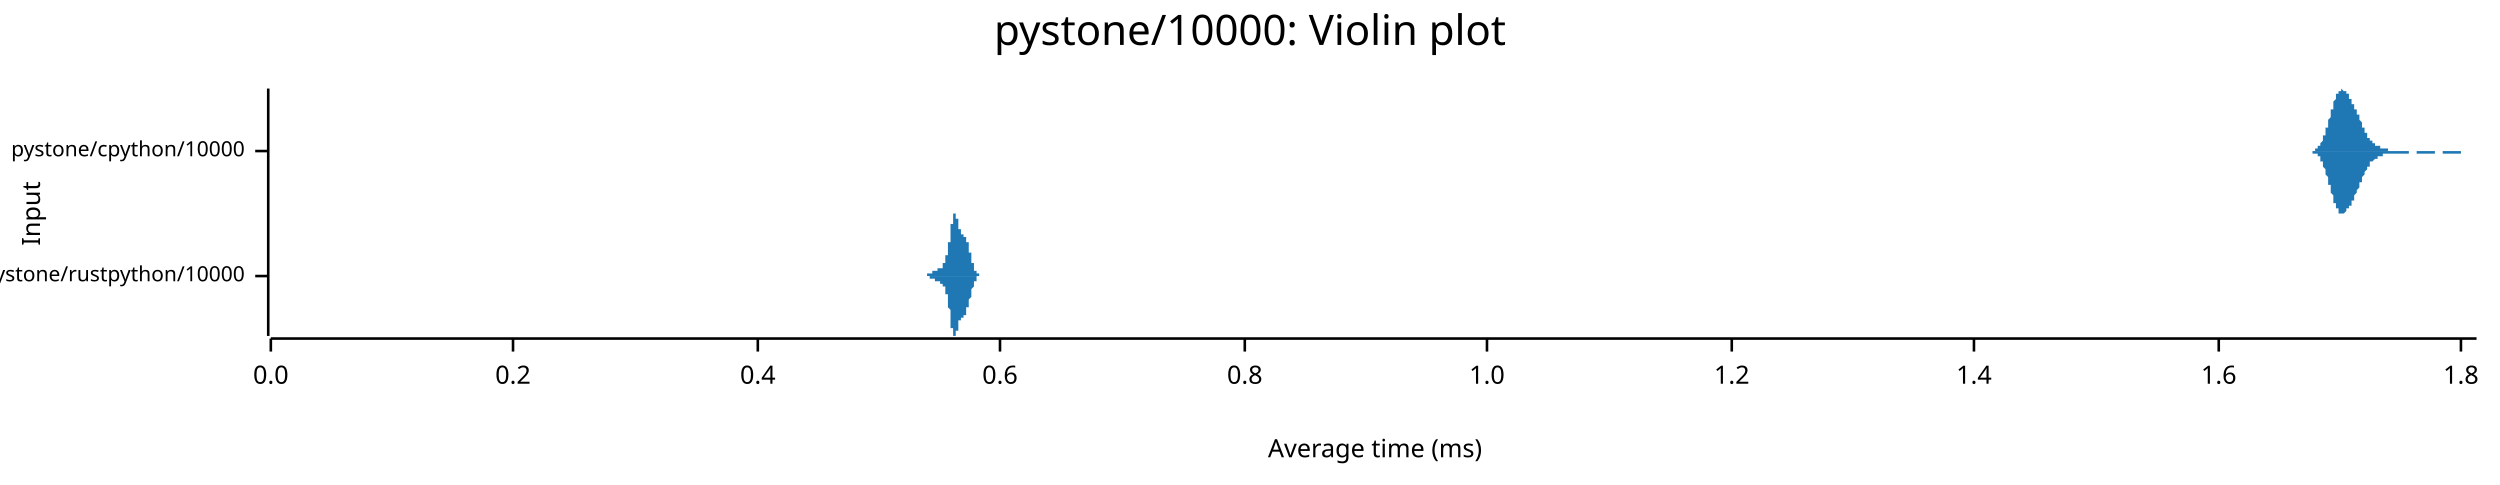
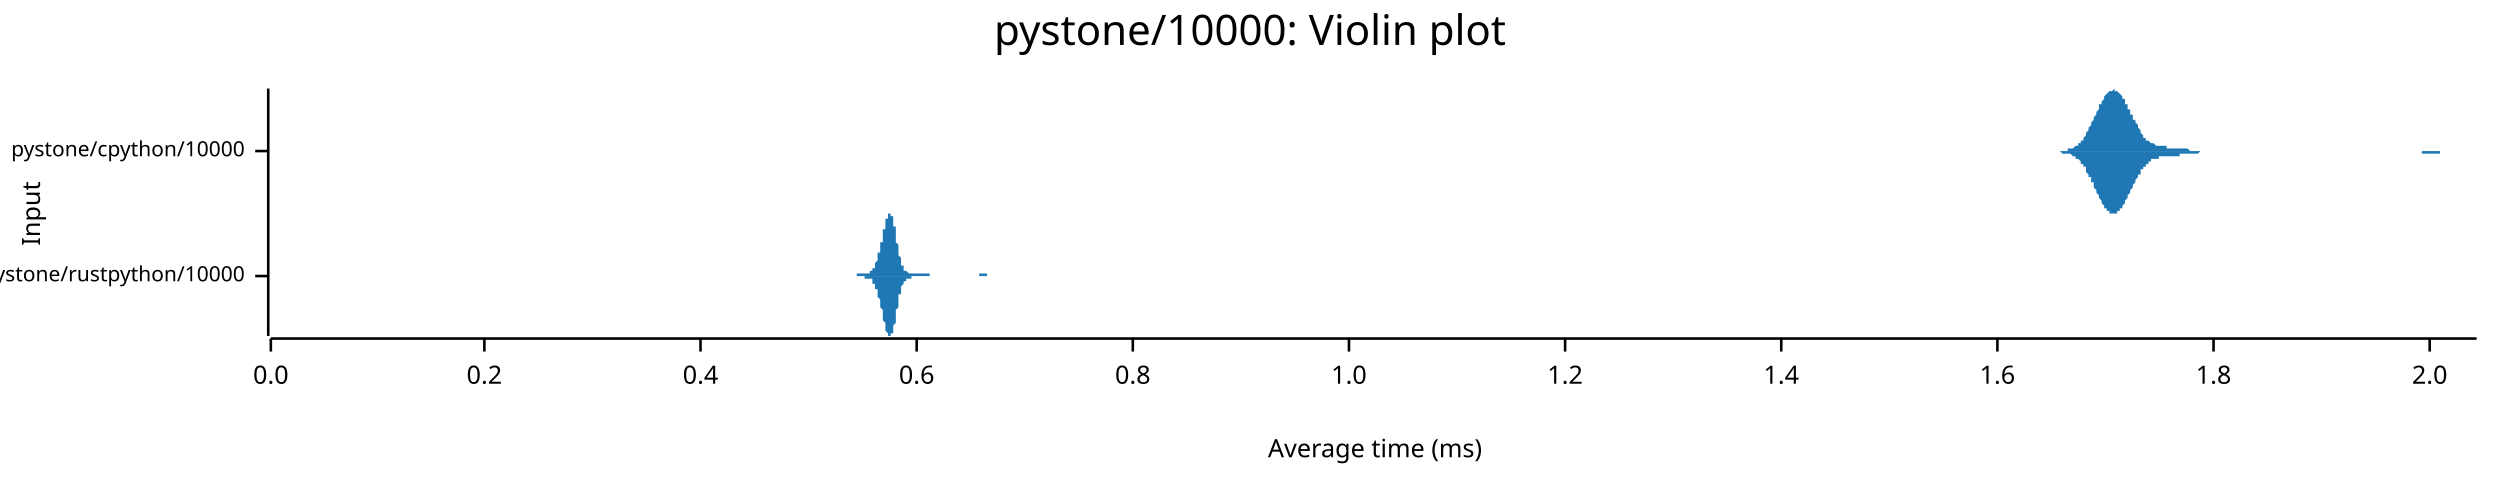
<svg xmlns="http://www.w3.org/2000/svg" width="960" height="186" viewBox="0 0 960 186">
  <text x="480" y="5" dy="0.76em" text-anchor="middle" font-family="sans-serif" font-size="16.129" opacity="1" fill="#000000">
pystone/10000: Violin plot
</text>
  <text x="8" y="82" dy="0.76em" text-anchor="middle" font-family="sans-serif" font-size="9.677" opacity="1" fill="#000000" transform="rotate(270, 8, 82)">
Input
</text>
  <text x="528" y="178" dy="-0.5ex" text-anchor="middle" font-family="sans-serif" font-size="9.677" opacity="1" fill="#000000">
Average time (ms)
</text>
  <polyline fill="none" opacity="1" stroke="#000000" stroke-width="1" points="103,34 103,129 " />
  <text x="94" y="106" dy="0.5ex" text-anchor="end" font-family="sans-serif" font-size="8.065" opacity="1" fill="#000000">
pystone/rustpython/10000
</text>
  <polyline fill="none" opacity="1" stroke="#000000" stroke-width="1" points="98,106 103,106 " />
  <text x="94" y="58" dy="0.5ex" text-anchor="end" font-family="sans-serif" font-size="8.065" opacity="1" fill="#000000">
pystone/cpython/10000
</text>
  <polyline fill="none" opacity="1" stroke="#000000" stroke-width="1" points="98,58 103,58 " />
  <polyline fill="none" opacity="1" stroke="#000000" stroke-width="1" points="104,130 951,130 " />
  <text x="104" y="140" dy="0.76em" text-anchor="middle" font-family="sans-serif" font-size="9.677" opacity="1" fill="#000000">
0.0
</text>
  <polyline fill="none" opacity="1" stroke="#000000" stroke-width="1" points="104,130 104,135 " />
-   <text x="197" y="140" dy="0.76em" text-anchor="middle" font-family="sans-serif" font-size="9.677" opacity="1" fill="#000000">
+   <text x="186" y="140" dy="0.76em" text-anchor="middle" font-family="sans-serif" font-size="9.677" opacity="1" fill="#000000">
0.2
</text>
-   <polyline fill="none" opacity="1" stroke="#000000" stroke-width="1" points="197,130 197,135 " />
-   <text x="291" y="140" dy="0.76em" text-anchor="middle" font-family="sans-serif" font-size="9.677" opacity="1" fill="#000000">
+   <polyline fill="none" opacity="1" stroke="#000000" stroke-width="1" points="186,130 186,135 " />
+   <text x="269" y="140" dy="0.76em" text-anchor="middle" font-family="sans-serif" font-size="9.677" opacity="1" fill="#000000">
0.4
</text>
-   <polyline fill="none" opacity="1" stroke="#000000" stroke-width="1" points="291,130 291,135 " />
-   <text x="384" y="140" dy="0.76em" text-anchor="middle" font-family="sans-serif" font-size="9.677" opacity="1" fill="#000000">
+   <polyline fill="none" opacity="1" stroke="#000000" stroke-width="1" points="269,130 269,135 " />
+   <text x="352" y="140" dy="0.76em" text-anchor="middle" font-family="sans-serif" font-size="9.677" opacity="1" fill="#000000">
0.6
</text>
-   <polyline fill="none" opacity="1" stroke="#000000" stroke-width="1" points="384,130 384,135 " />
-   <text x="478" y="140" dy="0.76em" text-anchor="middle" font-family="sans-serif" font-size="9.677" opacity="1" fill="#000000">
+   <polyline fill="none" opacity="1" stroke="#000000" stroke-width="1" points="352,130 352,135 " />
+   <text x="435" y="140" dy="0.76em" text-anchor="middle" font-family="sans-serif" font-size="9.677" opacity="1" fill="#000000">
0.8
</text>
-   <polyline fill="none" opacity="1" stroke="#000000" stroke-width="1" points="478,130 478,135 " />
-   <text x="571" y="140" dy="0.76em" text-anchor="middle" font-family="sans-serif" font-size="9.677" opacity="1" fill="#000000">
+   <polyline fill="none" opacity="1" stroke="#000000" stroke-width="1" points="435,130 435,135 " />
+   <text x="518" y="140" dy="0.76em" text-anchor="middle" font-family="sans-serif" font-size="9.677" opacity="1" fill="#000000">
1.0
</text>
-   <polyline fill="none" opacity="1" stroke="#000000" stroke-width="1" points="571,130 571,135 " />
-   <text x="665" y="140" dy="0.76em" text-anchor="middle" font-family="sans-serif" font-size="9.677" opacity="1" fill="#000000">
+   <polyline fill="none" opacity="1" stroke="#000000" stroke-width="1" points="518,130 518,135 " />
+   <text x="601" y="140" dy="0.76em" text-anchor="middle" font-family="sans-serif" font-size="9.677" opacity="1" fill="#000000">
1.2
</text>
-   <polyline fill="none" opacity="1" stroke="#000000" stroke-width="1" points="665,130 665,135 " />
-   <text x="758" y="140" dy="0.76em" text-anchor="middle" font-family="sans-serif" font-size="9.677" opacity="1" fill="#000000">
+   <polyline fill="none" opacity="1" stroke="#000000" stroke-width="1" points="601,130 601,135 " />
+   <text x="684" y="140" dy="0.76em" text-anchor="middle" font-family="sans-serif" font-size="9.677" opacity="1" fill="#000000">
1.4
</text>
-   <polyline fill="none" opacity="1" stroke="#000000" stroke-width="1" points="758,130 758,135 " />
-   <text x="852" y="140" dy="0.76em" text-anchor="middle" font-family="sans-serif" font-size="9.677" opacity="1" fill="#000000">
+   <polyline fill="none" opacity="1" stroke="#000000" stroke-width="1" points="684,130 684,135 " />
+   <text x="767" y="140" dy="0.76em" text-anchor="middle" font-family="sans-serif" font-size="9.677" opacity="1" fill="#000000">
1.6
</text>
-   <polyline fill="none" opacity="1" stroke="#000000" stroke-width="1" points="852,130 852,135 " />
-   <text x="945" y="140" dy="0.76em" text-anchor="middle" font-family="sans-serif" font-size="9.677" opacity="1" fill="#000000">
+   <polyline fill="none" opacity="1" stroke="#000000" stroke-width="1" points="767,130 767,135 " />
+   <text x="850" y="140" dy="0.76em" text-anchor="middle" font-family="sans-serif" font-size="9.677" opacity="1" fill="#000000">
1.8
</text>
-   <polyline fill="none" opacity="1" stroke="#000000" stroke-width="1" points="945,130 945,135 " />
-   <polygon opacity="1" fill="#1F78B4" points="354,106 354,106 354,106 354,106 354,106 354,106 354,106 354,106 354,106 354,106 354,106 354,106 355,106 355,106 355,106 355,106 355,106 355,106 355,106 355,106 355,106 355,106 355,106 355,106 355,106 355,106 355,106 355,106 355,106 355,106 355,106 355,106 355,106 355,106 356,106 356,106 356,106 356,106 356,106 356,106 356,106 356,106 356,106 356,106 356,106 356,106 356,106 356,105 356,105 356,105 356,105 356,105 356,105 356,105 356,105 357,105 357,105 357,105 357,105 357,105 357,105 357,105 357,105 357,105 357,105 357,105 357,105 357,105 357,105 357,105 357,105 357,105 357,105 357,105 357,105 357,105 358,105 358,105 358,105 358,105 358,105 358,105 358,105 358,105 358,105 358,105 358,105 358,105 358,105 358,105 358,105 358,105 358,105 358,104 358,104 358,104 358,104 358,104 359,104 359,104 359,104 359,104 359,104 359,104 359,104 359,104 359,104 359,104 359,104 359,104 359,104 359,104 359,104 359,104 359,104 359,104 359,104 359,104 359,104 360,104 360,104 360,104 360,104 360,104 360,104 360,104 360,104 360,104 360,104 360,104 360,104 360,104 360,104 360,104 360,104 360,104 360,104 360,103 360,103 360,103 360,103 361,103 361,103 361,103 361,103 361,103 361,103 361,103 361,103 361,103 361,103 361,103 361,103 361,103 361,103 361,103 361,103 361,103 361,103 361,103 361,103 361,103 362,103 362,103 362,103 362,103 362,103 362,103 362,103 362,102 362,102 362,102 362,102 362,102 362,102 362,102 362,102 362,102 362,102 362,102 362,102 362,102 362,101 363,101 363,101 363,101 363,101 363,101 363,101 363,101 363,101 363,100 363,100 363,100 363,100 363,100 363,100 363,100 363,99 363,99 363,99 363,99 363,99 363,99 363,98 364,98 364,98 364,98 364,98 364,97 364,97 364,97 364,97 364,96 364,96 364,96 364,96 364,95 364,95 364,95 364,95 364,94 364,94 364,94 364,93 364,93 365,93 365,92 365,92 365,92 365,91 365,91 365,91 365,90 365,90 365,90 365,89 365,89 365,89 365,88 365,88 365,88 365,87 365,87 365,87 365,86 365,86 365,86 366,86 366,85 366,85 366,85 366,84 366,84 366,84 366,84 366,84 366,83 366,83 366,83 366,83 366,83 366,83 366,82 366,82 366,82 366,82 366,82 366,82 367,82 367,82 367,82 367,82 367,82 367,82 367,82 367,82 367,82 367,82 367,82 367,83 367,83 367,83 367,83 367,83 367,83 367,83 367,84 367,84 367,84 368,84 368,84 368,85 368,85 368,85 368,85 368,85 368,86 368,86 368,86 368,86 368,86 368,87 368,87 368,87 368,87 368,87 368,88 368,88 368,88 368,88 368,88 369,88 369,88 369,89 369,89 369,89 369,89 369,89 369,89 369,89 369,89 369,89 369,89 369,89 369,90 369,90 369,90 369,90 369,90 369,90 369,90 369,90 370,90 370,90 370,90 370,90 370,90 370,90 370,90 370,90 370,90 370,90 370,90 370,90 370,90 370,90 370,90 370,90 370,90 370,90 370,90 370,90 370,91 370,91 371,91 371,91 371,91 371,91 371,91 371,91 371,91 371,91 371,91 371,91 371,92 371,92 371,92 371,92 371,92 371,92 371,92 371,93 371,93 371,93 371,93 372,93 372,93 372,94 372,94 372,94 372,94 372,94 372,94 372,95 372,95 372,95 372,95 372,95 372,96 372,96 372,96 372,96 372,96 372,97 372,97 372,97 373,97 373,97 373,97 373,98 373,98 373,98 373,98 373,98 373,99 373,99 373,99 373,99 373,99 373,100 373,100 373,100 373,100 373,100 373,100 373,101 373,101 373,101 374,101 374,101 374,101 374,101 374,102 374,102 374,102 374,102 374,102 374,102 374,102 374,103 374,103 374,103 374,103 374,103 374,103 374,103 374,103 374,104 374,104 375,104 375,104 375,104 375,104 375,104 375,104 375,104 375,104 375,104 375,104 375,105 375,105 375,105 375,105 375,105 375,105 375,105 375,105 375,105 375,105 375,105 375,105 376,105 376,105 376,105 376,105 376,105 376,105 376,105 376,105 376,105 376,105 376,105 376,106 376,106 376,106 376,106 376,106 376,106 376,106 376,106 376,106 376,106 377,106 377,106 377,106 377,106 377,106 377,106 377,106 377,106 377,106 377,106 377,106 377,106 377,106 377,106 377,106 377,106 377,106 377,106 354,106 " />
-   <polygon opacity="1" fill="#1F78B4" points="354,106 354,106 354,106 354,106 354,106 354,106 354,106 354,106 354,106 354,106 354,106 354,106 355,106 355,106 355,106 355,106 355,106 355,106 355,106 355,106 355,106 355,106 355,106 355,106 355,106 355,106 355,106 355,106 355,106 355,106 355,106 355,106 355,106 355,106 356,106 356,106 356,106 356,106 356,106 356,106 356,106 356,106 356,106 356,106 356,106 356,106 356,106 356,106 356,106 356,106 356,106 356,106 356,106 356,106 356,106 357,106 357,106 357,106 357,106 357,106 357,106 357,106 357,106 357,106 357,106 357,106 357,106 357,106 357,106 357,106 357,106 357,106 357,106 357,107 357,107 357,107 358,107 358,107 358,107 358,107 358,107 358,107 358,107 358,107 358,107 358,107 358,107 358,107 358,107 358,107 358,107 358,107 358,107 358,107 358,107 358,107 358,107 358,107 359,107 359,107 359,107 359,107 359,107 359,107 359,107 359,107 359,107 359,107 359,107 359,107 359,107 359,107 359,107 359,108 359,108 359,108 359,108 359,108 359,108 360,108 360,108 360,108 360,108 360,108 360,108 360,108 360,108 360,108 360,108 360,108 360,108 360,108 360,108 360,108 360,108 360,108 360,108 360,108 360,108 360,108 360,108 361,108 361,108 361,108 361,108 361,108 361,108 361,108 361,108 361,108 361,108 361,108 361,108 361,108 361,108 361,108 361,108 361,108 361,108 361,109 361,109 361,109 362,109 362,109 362,109 362,109 362,109 362,109 362,109 362,109 362,109 362,109 362,109 362,109 362,109 362,109 362,109 362,110 362,110 362,110 362,110 362,110 362,110 363,110 363,110 363,110 363,110 363,111 363,111 363,111 363,111 363,111 363,111 363,111 363,111 363,112 363,112 363,112 363,112 363,112 363,112 363,113 363,113 363,113 363,113 364,113 364,114 364,114 364,114 364,114 364,114 364,115 364,115 364,115 364,115 364,116 364,116 364,116 364,116 364,117 364,117 364,117 364,118 364,118 364,118 364,118 365,119 365,119 365,119 365,120 365,120 365,120 365,121 365,121 365,121 365,122 365,122 365,122 365,123 365,123 365,123 365,124 365,124 365,124 365,125 365,125 365,125 365,126 366,126 366,126 366,126 366,127 366,127 366,127 366,128 366,128 366,128 366,128 366,128 366,129 366,129 366,129 366,129 366,129 366,129 366,129 366,129 366,129 366,129 367,129 367,129 367,129 367,129 367,129 367,129 367,129 367,129 367,129 367,129 367,129 367,129 367,129 367,129 367,129 367,128 367,128 367,128 367,128 367,128 367,127 368,127 368,127 368,127 368,127 368,126 368,126 368,126 368,126 368,126 368,125 368,125 368,125 368,125 368,125 368,124 368,124 368,124 368,124 368,124 368,124 368,123 368,123 369,123 369,123 369,123 369,123 369,123 369,123 369,122 369,122 369,122 369,122 369,122 369,122 369,122 369,122 369,122 369,122 369,122 369,122 369,122 369,122 369,122 370,122 370,122 370,122 370,122 370,122 370,122 370,121 370,121 370,121 370,121 370,121 370,121 370,121 370,121 370,121 370,121 370,121 370,121 370,121 370,121 370,121 370,121 371,121 371,121 371,121 371,121 371,121 371,120 371,120 371,120 371,120 371,120 371,120 371,120 371,120 371,120 371,119 371,119 371,119 371,119 371,119 371,119 371,118 372,118 372,118 372,118 372,118 372,118 372,117 372,117 372,117 372,117 372,117 372,117 372,116 372,116 372,116 372,116 372,116 372,115 372,115 372,115 372,115 372,115 373,114 373,114 373,114 373,114 373,114 373,113 373,113 373,113 373,113 373,113 373,113 373,112 373,112 373,112 373,112 373,112 373,111 373,111 373,111 373,111 373,111 373,111 374,110 374,110 374,110 374,110 374,110 374,110 374,110 374,109 374,109 374,109 374,109 374,109 374,109 374,109 374,109 374,108 374,108 374,108 374,108 374,108 374,108 375,108 375,108 375,108 375,107 375,107 375,107 375,107 375,107 375,107 375,107 375,107 375,107 375,107 375,107 375,107 375,107 375,107 375,107 375,106 375,106 375,106 375,106 376,106 376,106 376,106 376,106 376,106 376,106 376,106 376,106 376,106 376,106 376,106 376,106 376,106 376,106 376,106 376,106 376,106 376,106 376,106 376,106 376,106 377,106 377,106 377,106 377,106 377,106 377,106 377,106 377,106 377,106 377,106 377,106 377,106 377,106 377,106 377,106 377,106 377,106 377,106 354,106 " />
-   <polygon opacity="1" fill="#1F78B4" points="885,58 885,58 886,58 886,58 886,58 886,58 886,58 886,58 886,58 886,58 887,58 887,58 887,58 887,58 887,58 887,58 887,58 887,58 888,58 888,58 888,58 888,58 888,58 888,58 888,58 889,58 889,58 889,58 889,58 889,57 889,57 889,57 889,57 890,57 890,57 890,57 890,57 890,57 890,56 890,56 890,56 891,56 891,56 891,56 891,55 891,55 891,55 891,55 892,54 892,54 892,54 892,54 892,53 892,53 892,53 892,52 893,52 893,52 893,51 893,51 893,50 893,50 893,50 893,49 894,49 894,48 894,48 894,47 894,47 894,46 894,46 895,45 895,45 895,45 895,44 895,44 895,43 895,43 895,42 896,42 896,41 896,41 896,40 896,40 896,40 896,39 896,39 897,38 897,38 897,38 897,37 897,37 897,37 897,36 898,36 898,36 898,36 898,36 898,35 898,35 898,35 898,35 899,35 899,35 899,35 899,35 899,35 899,35 899,34 900,35 900,35 900,35 900,35 900,35 900,35 900,35 900,35 901,35 901,35 901,35 901,36 901,36 901,36 901,36 901,36 902,36 902,37 902,37 902,37 902,37 902,37 902,38 903,38 903,38 903,38 903,39 903,39 903,39 903,39 903,40 904,40 904,40 904,40 904,41 904,41 904,41 904,41 904,42 905,42 905,42 905,43 905,43 905,43 905,43 905,44 906,44 906,44 906,45 906,45 906,45 906,46 906,46 906,46 907,47 907,47 907,47 907,48 907,48 907,48 907,48 907,49 908,49 908,49 908,50 908,50 908,50 908,50 908,51 909,51 909,51 909,52 909,52 909,52 909,52 909,52 909,53 910,53 910,53 910,53 910,53 910,54 910,54 910,54 910,54 911,54 911,54 911,55 911,55 911,55 911,55 911,55 912,55 912,55 912,55 912,55 912,55 912,56 912,56 912,56 913,56 913,56 913,56 913,56 913,56 913,56 913,56 913,56 914,56 914,56 914,56 914,57 914,57 914,57 914,57 915,57 915,57 915,57 915,57 915,57 915,57 915,57 915,57 916,57 916,57 916,57 916,57 916,57 916,57 916,57 917,57 917,57 917,58 917,58 917,58 917,58 917,58 917,58 918,58 918,58 918,58 918,58 918,58 918,58 918,58 918,58 919,58 919,58 919,58 919,58 919,58 919,58 919,58 920,58 920,58 920,58 920,58 920,58 920,58 920,58 920,58 921,58 921,58 921,58 921,58 921,58 921,58 921,58 921,58 922,58 922,58 922,58 922,58 922,58 922,58 922,58 923,58 923,58 923,58 923,58 923,58 923,58 923,58 923,58 924,58 924,58 924,58 924,58 924,58 924,58 924,58 924,58 925,58 925,58 925,58 925,58 925,58 925,58 925,58 926,58 926,58 926,58 926,58 926,58 926,58 926,58 926,58 927,58 927,58 927,58 927,58 927,58 927,58 927,58 927,58 928,58 928,58 928,58 928,58 928,58 928,58 928,58 929,58 929,58 929,58 929,58 929,58 929,58 929,58 929,58 930,58 930,58 930,58 930,58 930,58 930,58 930,58 930,58 931,58 931,58 931,58 931,58 931,58 931,58 931,58 932,58 932,58 932,58 932,58 932,58 932,58 932,58 932,58 933,58 933,58 933,58 933,58 933,58 933,58 933,58 934,58 934,58 934,58 934,58 934,58 934,58 934,58 934,58 935,58 935,58 935,58 935,58 935,58 935,58 935,58 935,58 936,58 936,58 936,58 936,58 936,58 936,58 936,58 937,58 937,58 937,58 937,58 937,58 937,58 937,58 937,58 938,58 938,58 938,58 938,58 938,58 938,58 938,58 938,58 939,58 939,58 939,58 939,58 939,58 939,58 939,58 940,58 940,58 940,58 940,58 940,58 940,58 940,58 940,58 941,58 941,58 941,58 941,58 941,58 941,58 941,58 941,58 942,58 942,58 942,58 942,58 942,58 942,58 942,58 943,58 943,58 943,58 943,58 943,58 943,58 943,58 943,58 944,58 944,58 944,58 944,58 944,58 944,58 944,58 944,58 945,58 945,58 945,58 945,58 945,58 945,58 945,58 946,58 946,58 946,58 946,58 946,58 946,58 946,58 946,58 947,58 947,58 947,58 947,58 947,58 947,58 947,58 947,58 948,58 948,58 948,58 948,58 948,58 948,58 948,58 949,58 949,58 949,58 949,58 949,58 949,58 949,58 949,58 950,58 950,58 950,58 950,58 950,58 950,58 950,58 951,58 951,58 885,58 " />
-   <polygon opacity="1" fill="#1F78B4" points="885,58 885,58 886,58 886,58 886,58 886,58 886,58 886,58 886,58 886,58 887,58 887,58 887,58 887,58 887,58 887,58 887,58 887,58 888,58 888,59 888,59 888,59 888,59 888,59 888,59 889,59 889,59 889,59 889,59 889,59 889,59 889,59 889,59 890,59 890,59 890,60 890,60 890,60 890,60 890,60 890,60 891,60 891,61 891,61 891,61 891,61 891,62 891,62 892,62 892,62 892,63 892,63 892,63 892,63 892,64 892,64 893,65 893,65 893,65 893,66 893,66 893,66 893,67 893,67 894,68 894,68 894,69 894,69 894,70 894,70 894,71 895,71 895,71 895,72 895,72 895,73 895,73 895,74 895,74 896,75 896,75 896,76 896,76 896,77 896,77 896,77 896,78 897,78 897,78 897,79 897,79 897,79 897,80 897,80 898,80 898,81 898,81 898,81 898,81 898,81 898,81 898,82 899,82 899,82 899,82 899,82 899,82 899,82 899,82 900,82 900,82 900,82 900,82 900,82 900,82 900,82 900,82 901,81 901,81 901,81 901,81 901,81 901,81 901,80 901,80 902,80 902,80 902,80 902,79 902,79 902,79 902,79 903,79 903,78 903,78 903,78 903,78 903,77 903,77 903,77 904,77 904,76 904,76 904,76 904,76 904,75 904,75 904,75 905,74 905,74 905,74 905,74 905,73 905,73 905,73 906,72 906,72 906,72 906,71 906,71 906,71 906,71 906,70 907,70 907,70 907,69 907,69 907,69 907,68 907,68 907,68 908,67 908,67 908,67 908,67 908,66 908,66 908,66 909,65 909,65 909,65 909,65 909,65 909,64 909,64 909,64 910,64 910,63 910,63 910,63 910,63 910,63 910,63 910,62 911,62 911,62 911,62 911,62 911,62 911,62 911,62 912,61 912,61 912,61 912,61 912,61 912,61 912,61 912,61 913,61 913,61 913,61 913,60 913,60 913,60 913,60 913,60 914,60 914,60 914,60 914,60 914,60 914,60 914,60 915,60 915,60 915,60 915,60 915,60 915,59 915,59 915,59 916,59 916,59 916,59 916,59 916,59 916,59 916,59 917,59 917,59 917,59 917,59 917,59 917,59 917,59 917,59 918,59 918,59 918,59 918,59 918,59 918,59 918,59 918,59 919,59 919,59 919,59 919,59 919,59 919,59 919,59 920,59 920,59 920,59 920,59 920,59 920,59 920,59 920,59 921,59 921,59 921,59 921,59 921,59 921,59 921,59 921,59 922,59 922,59 922,59 922,59 922,59 922,59 922,59 923,59 923,59 923,59 923,59 923,59 923,59 923,59 923,59 924,59 924,59 924,59 924,59 924,59 924,59 924,59 924,59 925,59 925,58 925,58 925,58 925,58 925,58 925,58 926,58 926,58 926,58 926,58 926,58 926,58 926,58 926,58 927,58 927,58 927,58 927,58 927,58 927,58 927,58 927,58 928,58 928,58 928,58 928,58 928,58 928,59 928,59 929,59 929,59 929,59 929,59 929,59 929,59 929,59 929,59 930,59 930,59 930,59 930,59 930,59 930,59 930,59 930,59 931,59 931,59 931,59 931,59 931,59 931,59 931,59 932,59 932,59 932,59 932,59 932,59 932,59 932,59 932,59 933,59 933,59 933,59 933,59 933,59 933,59 933,59 934,59 934,59 934,59 934,59 934,59 934,59 934,59 934,59 935,59 935,59 935,59 935,58 935,58 935,58 935,58 935,58 936,58 936,58 936,58 936,58 936,58 936,58 936,58 937,58 937,58 937,58 937,58 937,58 937,58 937,58 937,58 938,58 938,58 938,58 938,58 938,58 938,58 938,58 938,59 939,59 939,59 939,59 939,59 939,59 939,59 939,59 940,59 940,59 940,59 940,59 940,59 940,59 940,59 940,59 941,59 941,59 941,59 941,59 941,59 941,59 941,59 941,59 942,59 942,59 942,59 942,59 942,59 942,59 942,59 943,59 943,59 943,59 943,59 943,59 943,59 943,59 943,59 944,59 944,59 944,59 944,59 944,59 944,59 944,59 944,59 945,59 945,59 945,58 945,58 945,58 945,58 945,58 946,58 946,58 946,58 946,58 946,58 946,58 946,58 946,58 947,58 947,58 947,58 947,58 947,58 947,58 947,58 947,58 948,58 948,58 948,58 948,58 948,58 948,58 948,58 949,58 949,58 949,58 949,58 949,58 949,58 949,58 949,58 950,58 950,58 950,58 950,58 950,58 950,58 950,58 951,58 951,58 885,58 " />
+   <polyline fill="none" opacity="1" stroke="#000000" stroke-width="1" points="850,130 850,135 " />
+   <text x="933" y="140" dy="0.76em" text-anchor="middle" font-family="sans-serif" font-size="9.677" opacity="1" fill="#000000">
+ 2.0
+ </text>
+   <polyline fill="none" opacity="1" stroke="#000000" stroke-width="1" points="933,130 933,135 " />
+   <polygon opacity="1" fill="#1F78B4" points="325,106 325,106 326,106 326,106 326,106 326,106 326,106 326,106 326,106 326,106 326,106 327,106 327,106 327,106 327,106 327,106 327,106 327,106 327,106 328,106 328,106 328,106 328,106 328,106 328,106 328,106 328,106 328,106 329,106 329,106 329,105 329,105 329,105 329,105 329,105 329,105 330,105 330,105 330,105 330,105 330,105 330,105 330,105 330,105 330,105 331,105 331,105 331,105 331,105 331,105 331,105 331,105 331,105 331,105 332,105 332,105 332,105 332,105 332,105 332,105 332,105 332,105 333,105 333,105 333,105 333,105 333,105 333,105 333,105 333,105 333,105 334,105 334,105 334,105 334,105 334,105 334,105 334,104 334,104 335,104 335,104 335,104 335,104 335,104 335,104 335,103 335,103 335,103 336,103 336,102 336,102 336,102 336,102 336,101 336,101 336,101 337,100 337,100 337,100 337,99 337,99 337,98 337,98 337,98 337,97 338,97 338,96 338,96 338,95 338,95 338,94 338,94 338,93 339,93 339,92 339,92 339,91 339,90 339,90 339,89 339,89 339,88 340,88 340,87 340,87 340,86 340,86 340,85 340,85 340,85 340,84 341,84 341,83 341,83 341,83 341,83 341,82 341,82 341,82 342,82 342,82 342,82 342,82 342,82 342,82 342,83 342,83 342,83 343,83 343,84 343,84 343,85 343,85 343,86 343,86 343,87 344,87 344,88 344,89 344,89 344,90 344,91 344,92 344,92 344,93 345,94 345,94 345,95 345,96 345,96 345,97 345,97 345,98 346,99 346,99 346,100 346,100 346,100 346,101 346,101 346,102 346,102 347,102 347,102 347,103 347,103 347,103 347,103 347,103 347,104 348,104 348,104 348,104 348,104 348,104 348,104 348,104 348,104 348,104 349,105 349,105 349,105 349,105 349,105 349,105 349,105 349,105 350,105 350,105 350,105 350,105 350,105 350,105 350,105 350,105 350,105 351,105 351,105 351,105 351,105 351,105 351,105 351,105 351,105 351,105 352,105 352,105 352,105 352,105 352,105 352,105 352,105 352,105 353,105 353,105 353,105 353,105 353,105 353,105 353,105 353,105 353,105 354,105 354,105 354,105 354,105 354,105 354,105 354,105 354,105 355,105 355,105 355,105 355,105 355,105 355,105 355,105 355,105 355,105 356,105 356,105 356,105 356,105 356,105 356,105 356,105 356,105 357,105 357,106 357,106 357,106 357,106 357,106 357,106 357,106 357,106 358,106 358,106 358,106 358,106 358,106 358,106 358,106 358,106 359,106 359,106 359,106 359,106 359,106 359,106 359,106 359,106 359,106 360,106 360,106 360,106 360,106 360,106 360,106 360,106 360,106 360,106 361,106 361,106 361,106 361,106 361,106 361,106 361,106 361,106 362,106 362,106 362,106 362,106 362,106 362,106 362,106 362,106 362,106 363,106 363,106 363,106 363,106 363,106 363,106 363,106 363,106 364,106 364,106 364,106 364,106 364,106 364,106 364,106 364,106 364,106 365,106 365,106 365,106 365,106 365,106 365,106 365,106 365,106 366,106 366,106 366,106 366,106 366,106 366,106 366,106 366,106 366,106 367,106 367,106 367,106 367,106 367,106 367,106 367,106 367,106 368,106 368,106 368,106 368,106 368,106 368,106 368,106 368,106 368,106 369,106 369,106 369,106 369,106 369,106 369,106 369,106 369,106 369,106 370,106 370,106 370,106 370,106 370,106 370,106 370,106 370,106 371,106 371,106 371,106 371,106 371,106 371,106 371,106 371,106 371,106 372,106 372,106 372,106 372,106 372,106 372,106 372,106 372,106 373,106 373,106 373,106 373,106 373,106 373,106 373,106 373,106 373,106 374,106 374,106 374,106 374,106 374,106 374,106 374,106 374,106 375,106 375,106 375,106 375,106 375,106 375,106 375,106 375,106 375,106 376,106 376,106 376,106 376,106 376,106 376,106 376,105 376,105 377,105 377,105 377,105 377,105 377,105 377,105 377,105 377,105 377,105 378,105 378,105 378,105 378,105 378,105 378,105 378,105 378,105 378,105 379,105 379,105 379,105 379,105 379,105 379,105 379,105 379,106 380,106 380,106 380,106 380,106 380,106 380,106 380,106 380,106 380,106 381,106 381,106 381,106 381,106 381,106 381,106 381,106 381,106 382,106 382,106 382,106 382,106 382,106 382,106 382,106 382,106 382,106 383,106 383,106 383,106 383,106 383,106 383,106 383,106 383,106 384,106 384,106 384,106 325,106 " />
+   <polygon opacity="1" fill="#1F78B4" points="325,106 325,106 326,106 326,106 326,106 326,106 326,106 326,106 326,106 326,106 326,106 327,106 327,106 327,106 327,106 327,106 327,106 327,106 327,106 328,106 328,106 328,106 328,106 328,106 328,106 328,106 328,106 328,106 329,106 329,106 329,106 329,106 329,106 329,106 329,106 329,106 330,106 330,106 330,106 330,106 330,106 330,106 330,106 330,106 330,106 331,106 331,106 331,106 331,106 331,106 331,106 331,106 331,106 331,106 332,106 332,106 332,106 332,106 332,106 332,106 332,106 332,107 333,107 333,107 333,107 333,107 333,107 333,107 333,107 333,107 333,107 334,107 334,107 334,107 334,107 334,107 334,107 334,107 334,107 335,107 335,107 335,107 335,108 335,108 335,108 335,108 335,108 335,109 336,109 336,109 336,109 336,110 336,110 336,110 336,110 336,111 337,111 337,111 337,112 337,112 337,113 337,113 337,113 337,114 337,114 338,115 338,115 338,116 338,116 338,117 338,117 338,118 338,118 339,119 339,119 339,120 339,121 339,121 339,122 339,122 339,123 339,123 340,124 340,124 340,125 340,125 340,126 340,126 340,127 340,127 340,127 341,128 341,128 341,128 341,129 341,129 341,129 341,129 341,129 342,129 342,129 342,129 342,129 342,129 342,129 342,129 342,129 342,128 343,128 343,128 343,127 343,127 343,126 343,126 343,125 343,125 344,124 344,123 344,123 344,122 344,121 344,121 344,120 344,119 344,119 345,118 345,117 345,117 345,116 345,115 345,115 345,114 345,113 346,113 346,112 346,112 346,111 346,111 346,111 346,110 346,110 346,110 347,109 347,109 347,109 347,109 347,108 347,108 347,108 347,108 348,108 348,108 348,108 348,107 348,107 348,107 348,107 348,107 348,107 349,107 349,107 349,107 349,107 349,107 349,107 349,107 349,107 350,107 350,107 350,107 350,107 350,106 350,106 350,106 350,106 350,106 351,106 351,106 351,106 351,106 351,106 351,106 351,106 351,106 351,106 352,106 352,106 352,106 352,106 352,106 352,106 352,106 352,106 353,106 353,106 353,106 353,106 353,106 353,106 353,106 353,106 353,106 354,106 354,106 354,106 354,106 354,106 354,106 354,106 354,106 355,106 355,106 355,106 355,106 355,106 355,106 355,106 355,106 355,106 356,106 356,106 356,106 356,106 356,106 356,106 356,106 356,106 357,106 357,106 357,106 357,106 357,106 357,106 357,106 357,106 357,106 358,106 358,106 358,106 358,106 358,106 358,106 358,106 358,106 359,106 359,106 359,106 359,106 359,106 359,106 359,106 359,106 359,106 360,106 360,106 360,106 360,106 360,106 360,106 360,106 360,106 360,106 361,106 361,106 361,106 361,106 361,106 361,106 361,106 361,106 362,106 362,106 362,106 362,106 362,106 362,106 362,106 362,106 362,106 363,106 363,106 363,106 363,106 363,106 363,106 363,106 363,106 364,106 364,106 364,106 364,106 364,106 364,106 364,106 364,106 364,106 365,106 365,106 365,106 365,106 365,106 365,106 365,106 365,106 366,106 366,106 366,106 366,106 366,106 366,106 366,106 366,106 366,106 367,106 367,106 367,106 367,106 367,106 367,106 367,106 367,106 368,106 368,106 368,106 368,106 368,106 368,106 368,106 368,106 368,106 369,106 369,106 369,106 369,106 369,106 369,106 369,106 369,106 369,106 370,106 370,106 370,106 370,106 370,106 370,106 370,106 370,106 371,106 371,106 371,106 371,106 371,106 371,106 371,106 371,106 371,106 372,106 372,106 372,106 372,106 372,106 372,106 372,106 372,106 373,106 373,106 373,106 373,106 373,106 373,106 373,106 373,106 373,106 374,106 374,106 374,106 374,106 374,106 374,106 374,106 374,106 375,106 375,106 375,106 375,106 375,106 375,106 375,106 375,106 375,106 376,106 376,106 376,106 376,106 376,106 376,106 376,106 376,106 377,106 377,106 377,106 377,106 377,106 377,106 377,106 377,106 377,106 378,106 378,106 378,106 378,106 378,106 378,106 378,106 378,106 378,106 379,106 379,106 379,106 379,106 379,106 379,106 379,106 379,106 380,106 380,106 380,106 380,106 380,106 380,106 380,106 380,106 380,106 381,106 381,106 381,106 381,106 381,106 381,106 381,106 381,106 382,106 382,106 382,106 382,106 382,106 382,106 382,106 382,106 382,106 383,106 383,106 383,106 383,106 383,106 383,106 383,106 383,106 384,106 384,106 384,106 325,106 " />
+   <polygon opacity="1" fill="#1F78B4" points="787,58 787,58 787,58 788,58 788,58 788,58 789,58 789,58 789,58 790,58 790,58 790,58 791,58 791,58 791,58 792,58 792,58 792,58 793,58 793,58 793,58 794,58 794,58 794,57 795,57 795,57 795,57 796,57 796,57 796,57 797,56 797,56 797,56 798,56 798,55 798,55 799,55 799,54 799,54 800,54 800,53 800,53 801,52 801,52 801,51 801,51 802,50 802,49 802,49 803,48 803,47 803,47 804,46 804,45 804,45 805,44 805,43 805,43 806,42 806,41 806,40 807,40 807,39 807,39 808,38 808,37 808,37 809,36 809,36 809,36 810,35 810,35 810,35 811,35 811,35 811,35 812,34 812,35 812,35 813,35 813,35 813,35 814,36 814,36 814,36 815,37 815,37 815,38 816,38 816,39 816,40 817,40 817,41 817,42 818,42 818,43 818,44 819,44 819,45 819,46 820,46 820,47 820,47 821,48 821,49 821,49 822,50 822,50 822,51 822,51 823,52 823,52 823,53 824,53 824,53 824,54 825,54 825,54 825,54 826,55 826,55 826,55 827,55 827,55 827,55 828,56 828,56 828,56 829,56 829,56 829,56 830,56 830,56 830,56 831,56 831,56 831,56 832,56 832,56 832,57 833,57 833,57 833,57 834,57 834,57 834,57 835,57 835,57 835,57 836,57 836,57 836,57 837,57 837,57 837,57 838,57 838,57 838,57 839,57 839,57 839,57 840,57 840,57 840,57 841,58 841,58 841,58 842,58 842,58 842,58 843,58 843,58 843,58 844,58 844,58 844,58 844,58 845,58 845,58 845,58 846,58 846,58 846,58 847,58 847,58 847,58 848,58 848,58 848,58 849,58 849,58 849,58 850,58 850,58 850,58 851,58 851,58 851,58 852,58 852,58 852,58 853,58 853,58 853,58 854,58 854,58 854,58 855,58 855,58 855,58 856,58 856,58 856,58 857,58 857,58 857,58 858,58 858,58 858,58 859,58 859,58 859,58 860,58 860,58 860,58 861,58 861,58 861,58 862,58 862,58 862,58 863,58 863,58 863,58 864,58 864,58 864,58 865,58 865,58 865,58 865,58 866,58 866,58 866,58 867,58 867,58 867,58 868,58 868,58 868,58 869,58 869,58 869,58 870,58 870,58 870,58 871,58 871,58 871,58 872,58 872,58 872,58 873,58 873,58 873,58 874,58 874,58 874,58 875,58 875,58 875,58 876,58 876,58 876,58 877,58 877,58 877,58 878,58 878,58 878,58 879,58 879,58 879,58 880,58 880,58 880,58 881,58 881,58 881,58 882,58 882,58 882,58 883,58 883,58 883,58 884,58 884,58 884,58 885,58 885,58 885,58 886,58 886,58 886,58 886,58 887,58 887,58 887,58 888,58 888,58 888,58 889,58 889,58 889,58 890,58 890,58 890,58 891,58 891,58 891,58 892,58 892,58 892,58 893,58 893,58 893,58 894,58 894,58 894,58 895,58 895,58 895,58 896,58 896,58 896,58 897,58 897,58 897,58 898,58 898,58 898,58 899,58 899,58 899,58 900,58 900,58 900,58 901,58 901,58 901,58 902,58 902,58 902,58 903,58 903,58 903,58 904,58 904,58 904,58 905,58 905,58 905,58 906,58 906,58 906,58 907,58 907,58 907,58 908,58 908,58 908,58 908,58 909,58 909,58 909,58 910,58 910,58 910,58 911,58 911,58 911,58 912,58 912,58 912,58 913,58 913,58 913,58 914,58 914,58 914,58 915,58 915,58 915,58 916,58 916,58 916,58 917,58 917,58 917,58 918,58 918,58 918,58 919,58 919,58 919,58 920,58 920,58 920,58 921,58 921,58 921,58 922,58 922,58 922,58 923,58 923,58 923,58 924,58 924,58 924,58 925,58 925,58 925,58 926,58 926,58 926,58 927,58 927,58 927,58 928,58 928,58 928,58 929,58 929,58 929,58 929,58 930,58 930,58 930,58 931,58 931,58 931,58 932,58 932,58 932,58 933,58 933,58 933,58 934,58 934,58 934,58 935,58 935,58 935,58 936,58 936,58 936,58 937,58 937,58 937,58 938,58 938,58 938,58 939,58 939,58 939,58 940,58 940,58 940,58 941,58 941,58 941,58 942,58 942,58 942,58 943,58 943,58 943,58 944,58 944,58 944,58 945,58 945,58 945,58 946,58 946,58 946,58 947,58 947,58 947,58 948,58 948,58 948,58 949,58 949,58 949,58 950,58 950,58 950,58 951,58 951,58 787,58 " />
+   <polygon opacity="1" fill="#1F78B4" points="787,58 787,58 787,58 788,58 788,58 788,58 789,58 789,58 789,58 790,58 790,58 790,58 791,58 791,58 791,58 792,59 792,59 792,59 793,59 793,59 793,59 794,59 794,59 794,59 795,59 795,59 795,59 796,60 796,60 796,60 797,60 797,60 797,61 798,61 798,61 798,61 799,62 799,62 799,63 800,63 800,63 800,64 801,64 801,65 801,65 801,66 802,67 802,67 802,68 803,68 803,69 803,70 804,70 804,71 804,72 805,73 805,73 805,74 806,75 806,75 806,76 807,77 807,77 807,78 808,79 808,79 808,80 809,80 809,80 809,81 810,81 810,81 810,82 811,82 811,82 811,82 812,82 812,82 812,82 813,82 813,81 813,81 814,81 814,80 814,80 815,80 815,79 815,79 816,78 816,77 816,77 817,76 817,76 817,75 818,74 818,74 818,73 819,72 819,72 819,71 820,70 820,70 820,69 821,68 821,68 821,67 822,67 822,66 822,66 822,65 823,65 823,64 823,64 824,64 824,63 824,63 825,63 825,62 825,62 826,62 826,62 826,61 827,61 827,61 827,61 828,61 828,61 828,61 829,61 829,60 829,60 830,60 830,60 830,60 831,60 831,60 831,60 832,60 832,60 832,60 833,60 833,60 833,60 834,60 834,60 834,60 835,60 835,60 835,60 836,60 836,60 836,60 837,60 837,59 837,59 838,59 838,59 838,59 839,59 839,59 839,59 840,59 840,59 840,59 841,59 841,59 841,59 842,59 842,59 842,59 843,59 843,59 843,59 844,59 844,59 844,59 844,59 845,58 845,58 845,58 846,58 846,58 846,58 847,58 847,58 847,58 848,58 848,58 848,58 849,58 849,58 849,58 850,58 850,58 850,58 851,58 851,58 851,58 852,58 852,58 852,58 853,58 853,58 853,58 854,58 854,58 854,58 855,58 855,58 855,58 856,58 856,58 856,58 857,58 857,58 857,58 858,58 858,58 858,58 859,58 859,58 859,58 860,58 860,58 860,58 861,58 861,58 861,58 862,58 862,58 862,58 863,58 863,58 863,58 864,58 864,58 864,58 865,58 865,58 865,58 865,58 866,58 866,58 866,58 867,58 867,58 867,58 868,58 868,58 868,58 869,58 869,58 869,58 870,58 870,58 870,58 871,58 871,58 871,58 872,58 872,58 872,58 873,58 873,58 873,58 874,58 874,58 874,58 875,58 875,58 875,58 876,58 876,58 876,58 877,58 877,58 877,58 878,58 878,58 878,58 879,58 879,58 879,58 880,58 880,58 880,58 881,58 881,58 881,58 882,58 882,58 882,58 883,58 883,58 883,58 884,58 884,58 884,58 885,58 885,58 885,58 886,58 886,58 886,58 886,58 887,58 887,58 887,58 888,58 888,58 888,58 889,58 889,58 889,58 890,58 890,58 890,58 891,58 891,58 891,58 892,58 892,58 892,58 893,58 893,58 893,58 894,58 894,58 894,58 895,58 895,58 895,58 896,58 896,58 896,58 897,58 897,58 897,58 898,58 898,58 898,58 899,58 899,58 899,58 900,58 900,58 900,58 901,58 901,58 901,58 902,58 902,58 902,58 903,58 903,58 903,58 904,58 904,58 904,58 905,58 905,58 905,58 906,58 906,58 906,58 907,58 907,58 907,58 908,58 908,58 908,58 908,58 909,58 909,58 909,58 910,58 910,58 910,58 911,58 911,58 911,58 912,58 912,58 912,58 913,58 913,58 913,58 914,58 914,58 914,58 915,58 915,58 915,58 916,58 916,58 916,58 917,58 917,58 917,58 918,58 918,58 918,58 919,58 919,58 919,58 920,58 920,58 920,58 921,58 921,58 921,58 922,58 922,58 922,58 923,58 923,58 923,58 924,58 924,58 924,58 925,58 925,58 925,58 926,58 926,58 926,58 927,58 927,58 927,58 928,58 928,58 928,58 929,58 929,58 929,58 929,58 930,58 930,59 930,59 931,59 931,59 931,59 932,59 932,59 932,59 933,59 933,59 933,59 934,59 934,59 934,59 935,59 935,59 935,59 936,59 936,59 936,59 937,59 937,58 937,58 938,58 938,58 938,58 939,58 939,58 939,58 940,58 940,58 940,58 941,58 941,58 941,58 942,58 942,58 942,58 943,58 943,58 943,58 944,58 944,58 944,58 945,58 945,58 945,58 946,58 946,58 946,58 947,58 947,58 947,58 948,58 948,58 948,58 949,58 949,58 949,58 950,58 950,58 950,58 951,58 951,58 787,58 " />
</svg>
